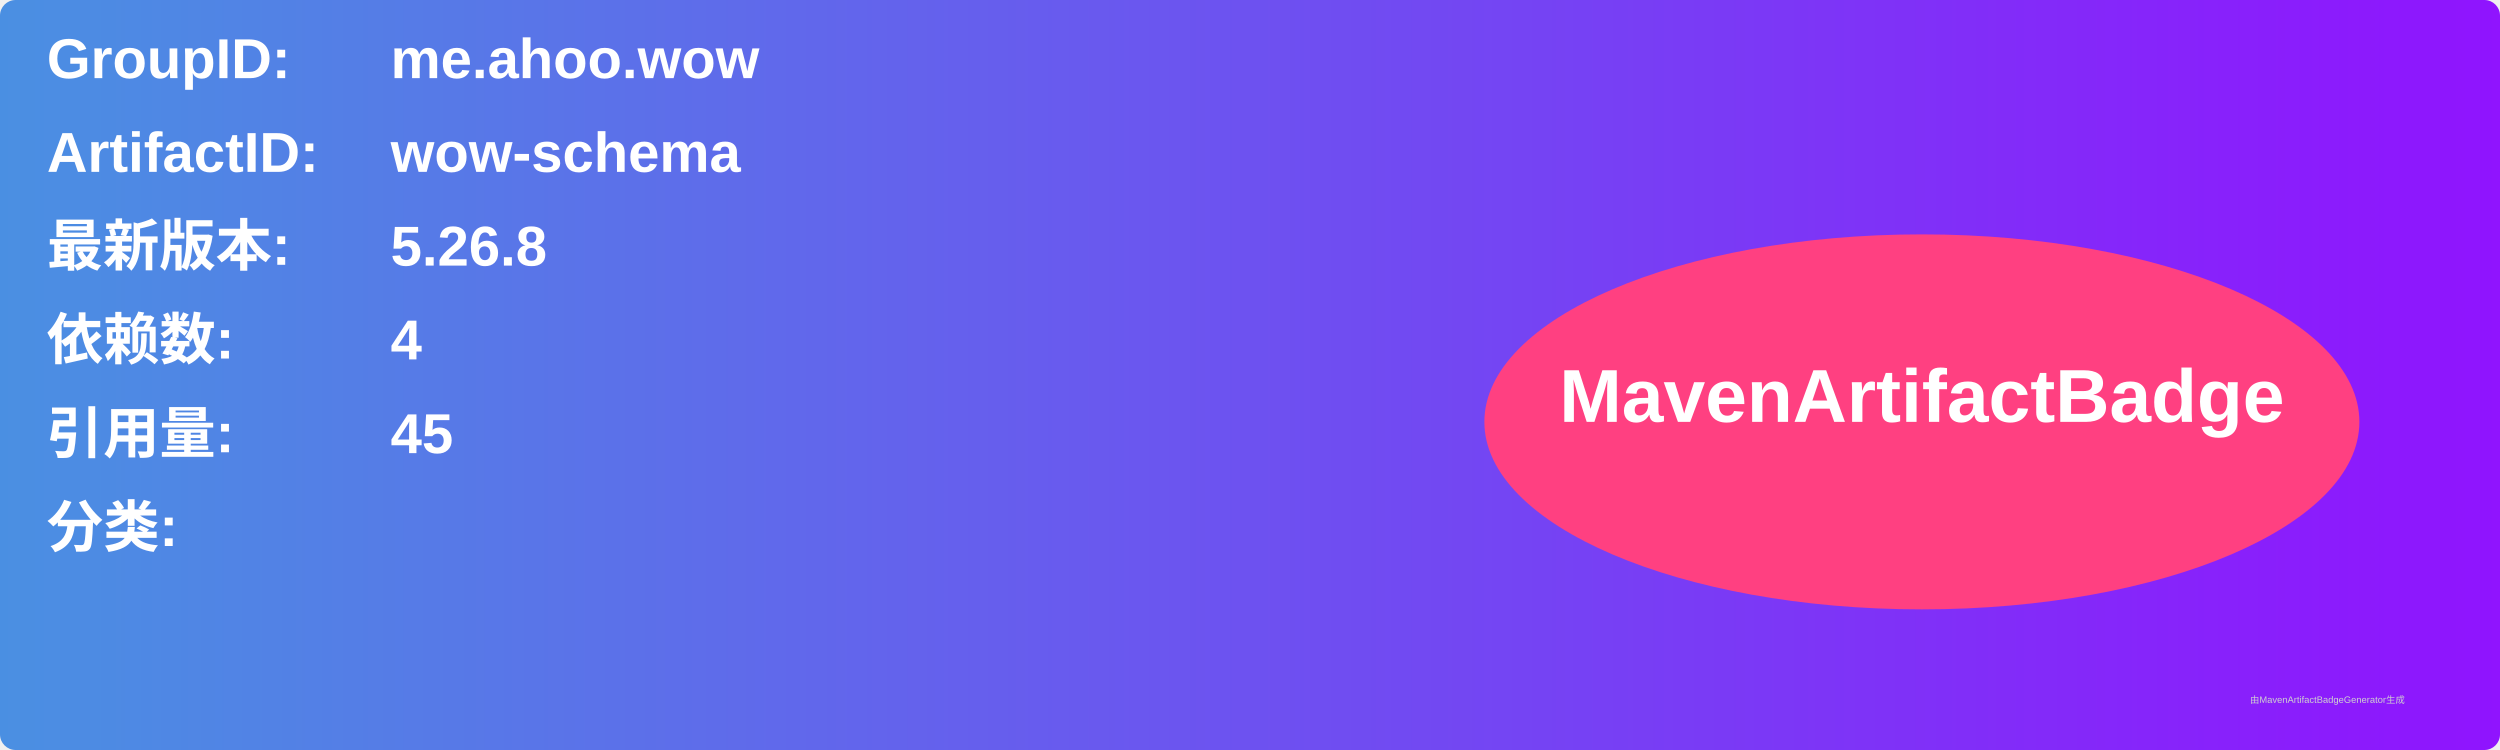
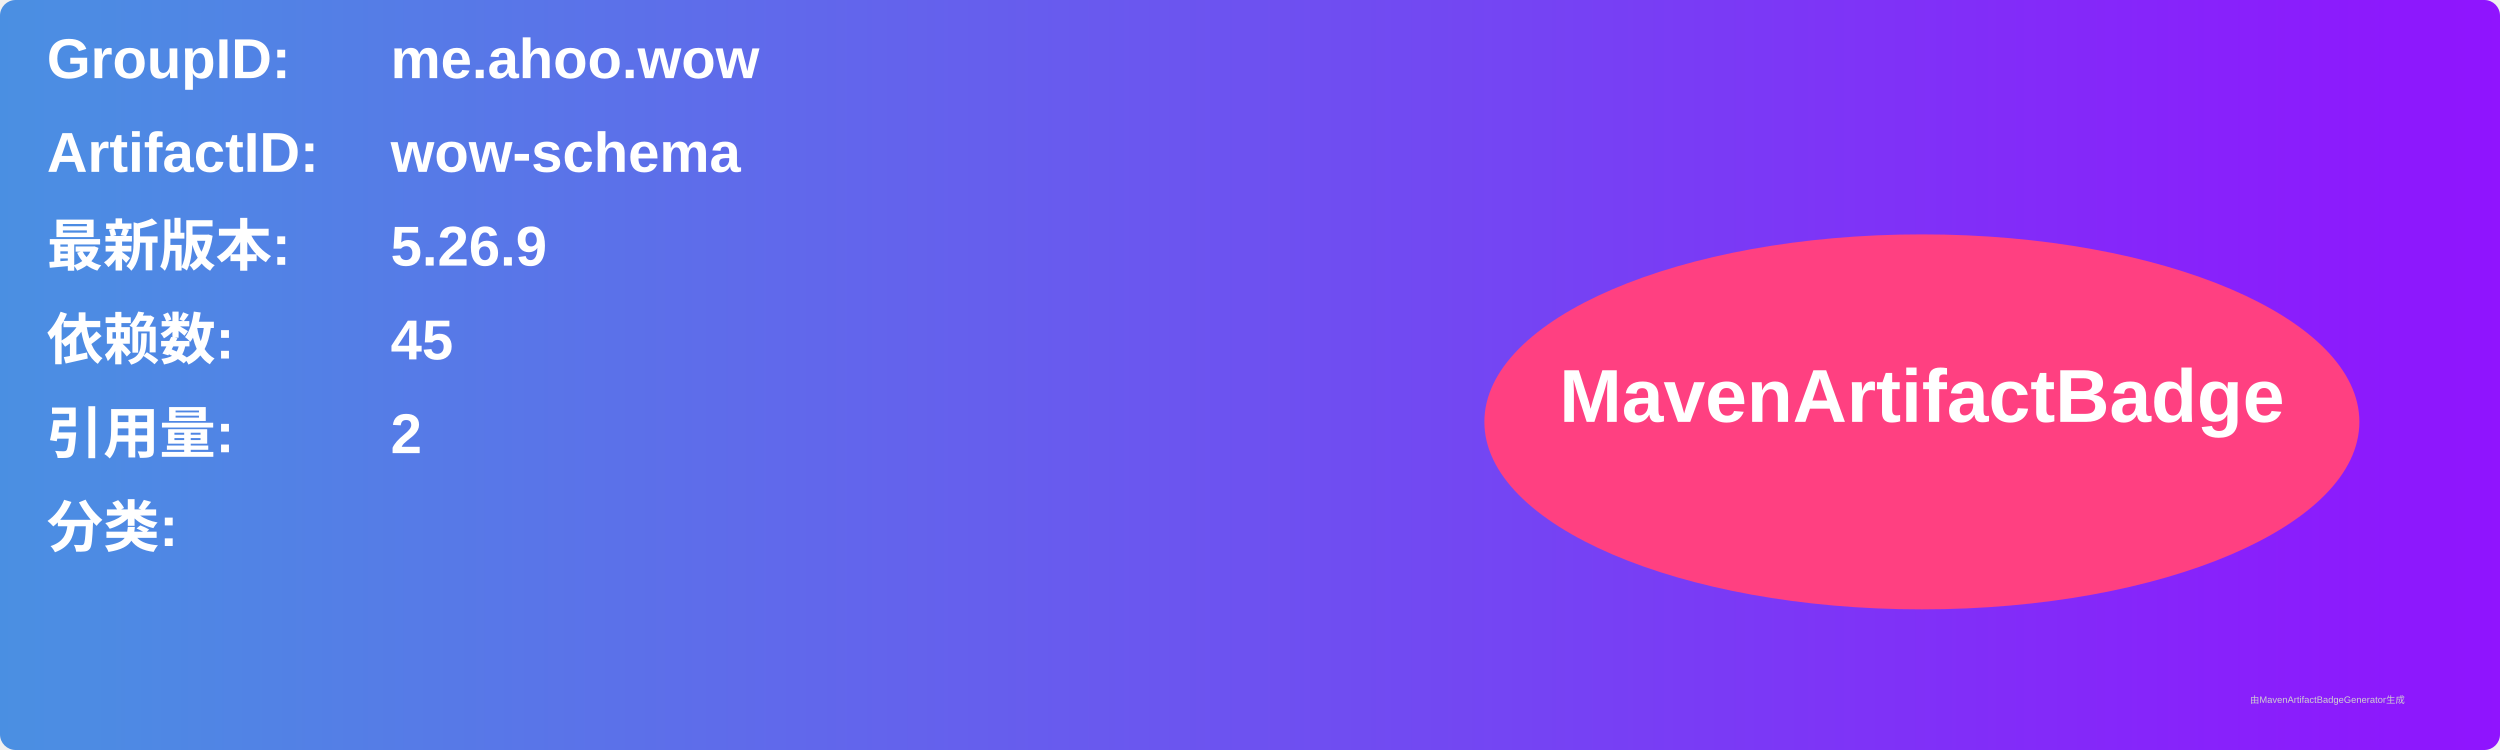
<svg xmlns="http://www.w3.org/2000/svg" width="800" height="240" viewBox="0 0 800 240">
  <linearGradient id="grad" x1="0%" y1="0%" x2="100%" y2="0%">
    <stop offset="0%" stop-color="#4a90e2" />
    <stop offset="100%" stop-color="#9013fe" />
  </linearGradient>
  <rect width="100%" height="100%" rx="5" ry="5" fill="url(#grad)" />
  <g transform="translate(15, 15)">
    <text x="0" y="10" font-family="Arial" font-size="18" fill="white" font-weight="bold" width="260">GroupID:</text>
    <text x="110" y="10" font-family="Arial" font-size="18" fill="white" font-weight="bold" width="460">me.ahoo.wow</text>
    <text x="0" y="40" font-family="Arial" font-size="18" fill="white" font-weight="bold" width="260">ArtifactID:</text>
    <text x="110" y="40" font-family="Arial" font-size="18" fill="white" font-weight="bold" width="460">wow-schema</text>
    <text x="0" y="70" font-family="Arial" font-size="18" fill="white" font-weight="bold">最新版本:</text>
    <text x="110" y="70" font-family="Arial" font-size="18" fill="white" font-weight="bold">
-       <tspan font-weight="bold">5.26.8</tspan>
+       <tspan font-weight="bold">5.26.9</tspan>
    </text>
    <text x="0" y="100" font-family="Arial" font-size="18" fill="white" font-weight="bold">依赖数: </text>
    <text x="110" y="100" font-family="Arial" font-size="18" fill="white">
-       <tspan font-weight="bold">4</tspan>
+       <tspan font-weight="bold">45</tspan>
    </text>
    <text x="0" y="130" font-family="Arial" font-size="18" fill="white" font-weight="bold">引用量: </text>
    <text x="110" y="130" font-family="Arial" font-size="18" fill="white">
-       <tspan font-weight="bold">45</tspan>
+       <tspan font-weight="bold">2</tspan>
    </text>
    <text x="0" y="160" font-family="Arial" font-size="18" fill="white" font-weight="bold">分类:</text>
    <text x="10" y="190" font-family="Arial" font-size="10" fill="white">
      <tspan font-weight="bold" />
    </text>
    <ellipse cx="600" cy="120" rx="140" ry="60" fill="#ff4081" />
    <text x="600" y="120" text-anchor="middle" font-family="Arial" font-size="24" fill="white" font-weight="bold">MavenArtifactBadge</text>
  </g>
  <text x="720" y="225" font-family="Arial" font-size="3" fill="#d0d0d0">由MavenArtifactBadgeGenerator生成</text>
</svg>
